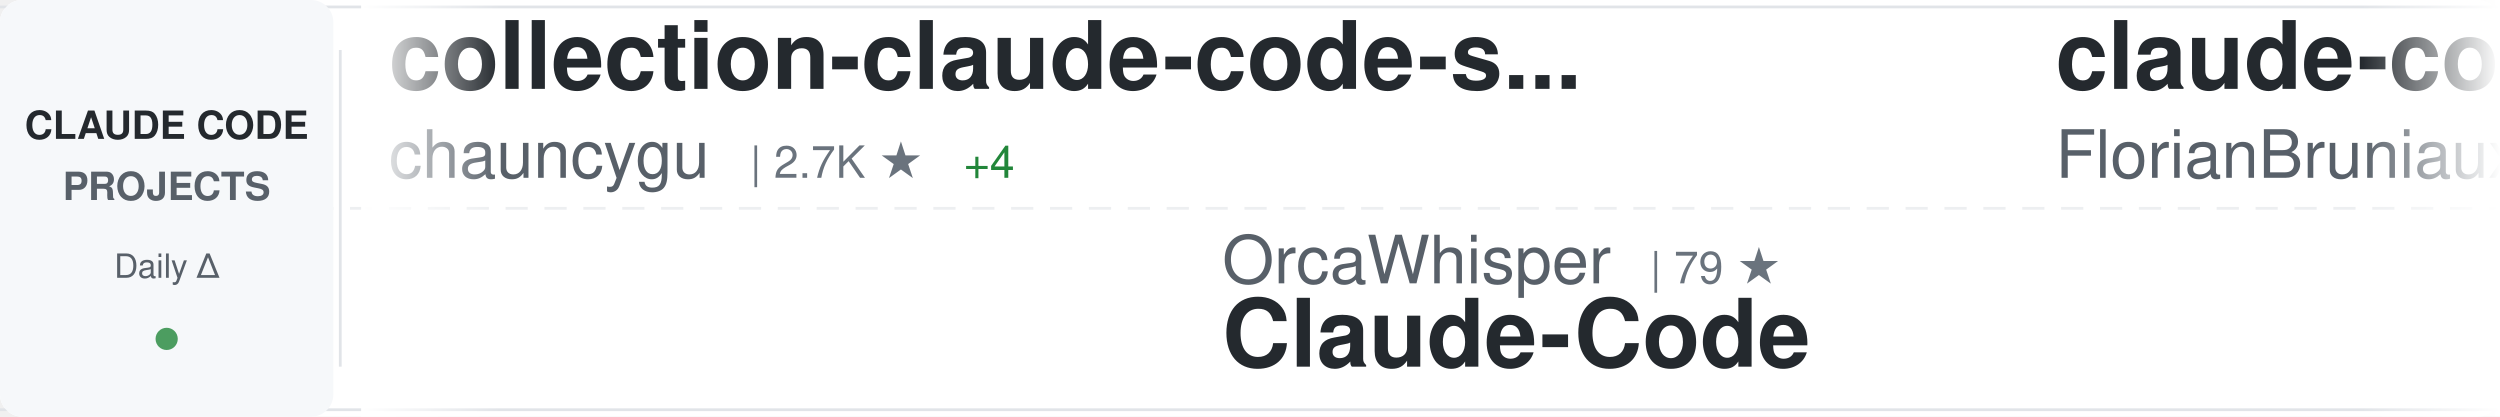
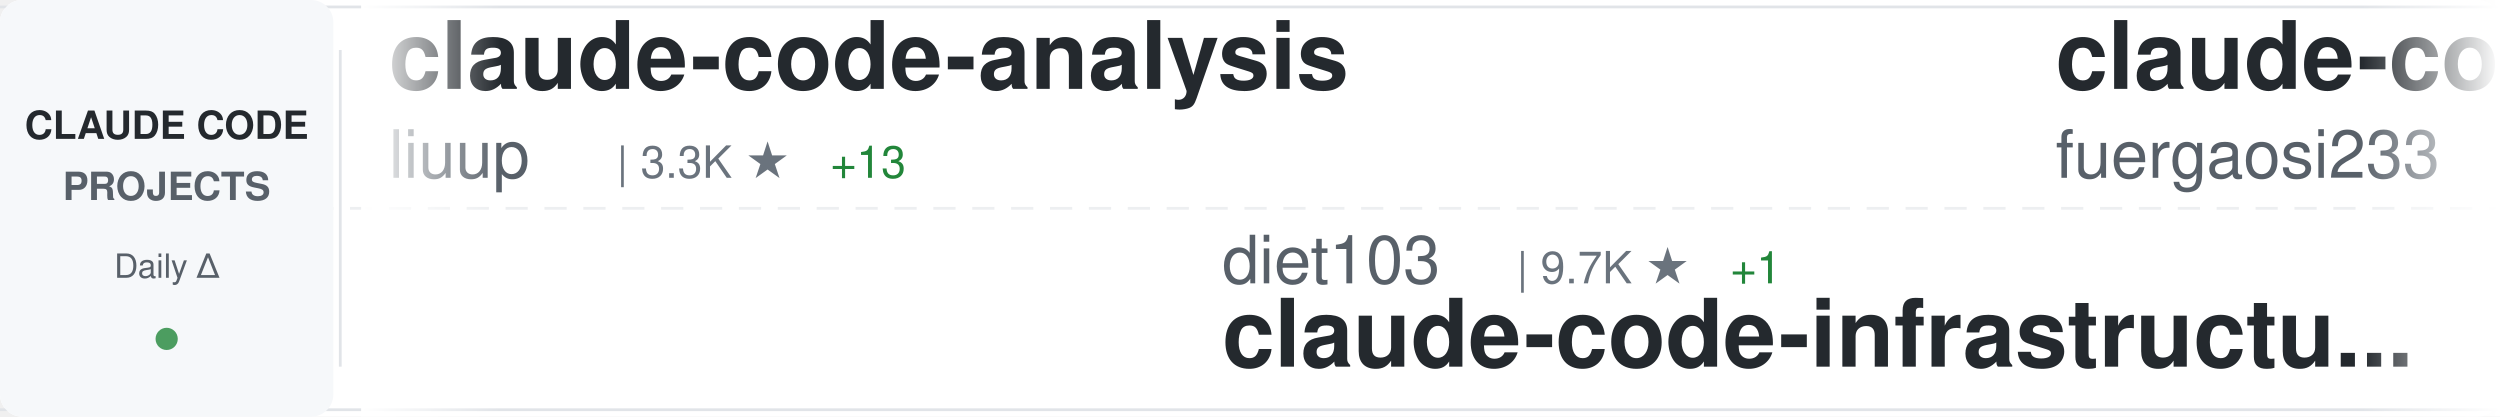
<svg xmlns="http://www.w3.org/2000/svg" width="900" height="150">
  <defs>
    <linearGradient id="awesomeLeftFade" x1="0%" y1="0%" x2="100%" y2="0%">
      <stop offset="0%" style="stop-color:#ffffff;stop-opacity:1" />
      <stop offset="100%" style="stop-color:#ffffff;stop-opacity:0" />
    </linearGradient>
    <linearGradient id="awesomeRightFade" x1="0%" y1="0%" x2="100%" y2="0%">
      <stop offset="0%" style="stop-color:#ffffff;stop-opacity:0" />
      <stop offset="100%" style="stop-color:#ffffff;stop-opacity:1" />
    </linearGradient>
  </defs>
  <rect width="900" height="150" fill="#ffffff" rx="8" />
  <rect x="0" y="2" width="900" height="1" fill="#e1e4e8" />
  <rect x="0" y="147" width="900" height="1" fill="#e1e4e8" />
  <line x1="0" y1="75" x2="900" y2="75" stroke="#e1e4e8" stroke-width="1" stroke-dasharray="8 6" opacity="0.6" />
  <rect x="0" y="0" width="120" height="150" fill="#f6f8fa" rx="8" />
  <text x="60" y="50" font-family="-apple-system, BlinkMacSystemFont, 'Segoe UI', Helvetica, Arial, sans-serif" font-size="14" font-weight="600" fill="#24292e" text-anchor="middle">CLAUDE CODE</text>
  <text x="60" y="72" font-family="-apple-system, BlinkMacSystemFont, 'Segoe UI', Helvetica, Arial, sans-serif" font-size="14" font-weight="600" fill="#586069" text-anchor="middle">PROJECTS</text>
  <text x="60" y="100" font-family="-apple-system, BlinkMacSystemFont, 'Segoe UI', Helvetica, Arial, sans-serif" font-size="12" font-weight="500" fill="#586069" text-anchor="middle">Daily Δ</text>
  <circle cx="60" cy="122" r="4" fill="#22863a" opacity="0.8" />
  <rect x="122" y="18" width="1" height="114" fill="#e1e4e8" />
  <clipPath id="awesomeTickerClip">
    <rect x="130" y="0" width="770" height="150" />
  </clipPath>
  <g clip-path="url(#awesomeTickerClip)">
    <g id="awesomeTickerItems">
      <animateTransform attributeName="transform" attributeType="XML" type="translate" from="0 0" to="-3000 0" dur="54s" repeatCount="indefinite" />
      <g transform="translate(0, 0)">
-         <text x="140" y="32" font-family="-apple-system, BlinkMacSystemFont, 'Segoe UI', Helvetica, Arial, sans-serif" font-size="34" font-weight="600" fill="#24292e">collection-claude-code-s...</text>
-         <text x="140" y="64" font-family="-apple-system, BlinkMacSystemFont, 'Segoe UI', Helvetica, Arial, sans-serif" font-size="24" font-weight="400" fill="#586069">chauncygu</text>
-         <text x="270" y="64" font-family="-apple-system, BlinkMacSystemFont, 'Segoe UI', Helvetica, Arial, sans-serif" font-size="16" font-weight="500" fill="#6a737d">| 2.7K ★</text>
-         <text x="347" y="64" font-family="-apple-system, BlinkMacSystemFont, 'Segoe UI', Helvetica, Arial, sans-serif" font-size="16" font-weight="500" fill="#22863a"> +4</text>
+         <text x="140" y="32" font-family="-apple-system, BlinkMacSystemFont, 'Segoe UI', Helvetica, Arial, sans-serif" font-size="34" font-weight="600" fill="#24292e">claude-code-analysis</text>
+         <text x="140" y="64" font-family="-apple-system, BlinkMacSystemFont, 'Segoe UI', Helvetica, Arial, sans-serif" font-size="24" font-weight="400" fill="#586069">liuup</text>
+         <text x="222" y="64" font-family="-apple-system, BlinkMacSystemFont, 'Segoe UI', Helvetica, Arial, sans-serif" font-size="16" font-weight="500" fill="#6a737d">| 3.3K ★</text>
+         <text x="299" y="64" font-family="-apple-system, BlinkMacSystemFont, 'Segoe UI', Helvetica, Arial, sans-serif" font-size="16" font-weight="500" fill="#22863a"> +13</text>
      </g>
      <g transform="translate(300, 0)">
-         <text x="140" y="102" font-family="-apple-system, BlinkMacSystemFont, 'Segoe UI', Helvetica, Arial, sans-serif" font-size="24" font-weight="400" fill="#586069">OrcaWhisper</text>
-         <text x="294" y="102" font-family="-apple-system, BlinkMacSystemFont, 'Segoe UI', Helvetica, Arial, sans-serif" font-size="16" font-weight="500" fill="#6a737d">| 79 ★</text>
-         <text x="140" y="132" font-family="-apple-system, BlinkMacSystemFont, 'Segoe UI', Helvetica, Arial, sans-serif" font-size="34" font-weight="600" fill="#24292e">Claude-Code</text>
+         <text x="140" y="102" font-family="-apple-system, BlinkMacSystemFont, 'Segoe UI', Helvetica, Arial, sans-serif" font-size="24" font-weight="400" fill="#586069">diet103</text>
+         <text x="246" y="102" font-family="-apple-system, BlinkMacSystemFont, 'Segoe UI', Helvetica, Arial, sans-serif" font-size="16" font-weight="500" fill="#6a737d">| 9.7K ★</text>
+         <text x="323" y="102" font-family="-apple-system, BlinkMacSystemFont, 'Segoe UI', Helvetica, Arial, sans-serif" font-size="16" font-weight="500" fill="#22863a"> +1</text>
+         <text x="140" y="132" font-family="-apple-system, BlinkMacSystemFont, 'Segoe UI', Helvetica, Arial, sans-serif" font-size="34" font-weight="600" fill="#24292e">claude-code-infrastructu...</text>
      </g>
      <g transform="translate(600, 0)">
-         <text x="140" y="32" font-family="-apple-system, BlinkMacSystemFont, 'Segoe UI', Helvetica, Arial, sans-serif" font-size="34" font-weight="600" fill="#24292e">claude-code-ultimate-gui...</text>
-         <text x="140" y="64" font-family="-apple-system, BlinkMacSystemFont, 'Segoe UI', Helvetica, Arial, sans-serif" font-size="24" font-weight="400" fill="#586069">FlorianBruniaux</text>
-         <text x="342" y="64" font-family="-apple-system, BlinkMacSystemFont, 'Segoe UI', Helvetica, Arial, sans-serif" font-size="16" font-weight="500" fill="#6a737d">| 5.2K ★</text>
-         <text x="419" y="64" font-family="-apple-system, BlinkMacSystemFont, 'Segoe UI', Helvetica, Arial, sans-serif" font-size="16" font-weight="500" fill="#22863a"> +15</text>
+         <text x="140" y="32" font-family="-apple-system, BlinkMacSystemFont, 'Segoe UI', Helvetica, Arial, sans-serif" font-size="34" font-weight="600" fill="#24292e">claude-code-proxy</text>
+         <text x="140" y="64" font-family="-apple-system, BlinkMacSystemFont, 'Segoe UI', Helvetica, Arial, sans-serif" font-size="24" font-weight="400" fill="#586069">fuergaosi233</text>
+         <text x="306" y="64" font-family="-apple-system, BlinkMacSystemFont, 'Segoe UI', Helvetica, Arial, sans-serif" font-size="16" font-weight="500" fill="#6a737d">| 2.7K ★</text>
+         <text x="383" y="64" font-family="-apple-system, BlinkMacSystemFont, 'Segoe UI', Helvetica, Arial, sans-serif" font-size="16" font-weight="500" fill="#22863a"> +2</text>
      </g>
      <g transform="translate(900, 0)">
-         <text x="140" y="102" font-family="-apple-system, BlinkMacSystemFont, 'Segoe UI', Helvetica, Arial, sans-serif" font-size="24" font-weight="400" fill="#586069">musistudio</text>
-         <text x="282" y="102" font-family="-apple-system, BlinkMacSystemFont, 'Segoe UI', Helvetica, Arial, sans-serif" font-size="16" font-weight="500" fill="#6a737d">| 35.3K ★</text>
-         <text x="368" y="102" font-family="-apple-system, BlinkMacSystemFont, 'Segoe UI', Helvetica, Arial, sans-serif" font-size="16" font-weight="500" fill="#22863a"> +38</text>
-         <text x="140" y="132" font-family="-apple-system, BlinkMacSystemFont, 'Segoe UI', Helvetica, Arial, sans-serif" font-size="34" font-weight="600" fill="#24292e">claude-code-router</text>
+         <text x="140" y="102" font-family="-apple-system, BlinkMacSystemFont, 'Segoe UI', Helvetica, Arial, sans-serif" font-size="24" font-weight="400" fill="#586069">disler</text>
+         <text x="234" y="102" font-family="-apple-system, BlinkMacSystemFont, 'Segoe UI', Helvetica, Arial, sans-serif" font-size="16" font-weight="500" fill="#6a737d">| 1.4K ★</text>
+         <text x="311" y="102" font-family="-apple-system, BlinkMacSystemFont, 'Segoe UI', Helvetica, Arial, sans-serif" font-size="16" font-weight="500" fill="#22863a"> +3</text>
+         <text x="140" y="132" font-family="-apple-system, BlinkMacSystemFont, 'Segoe UI', Helvetica, Arial, sans-serif" font-size="34" font-weight="600" fill="#24292e">pi-vs-claude-code</text>
      </g>
      <g transform="translate(1200, 0)">
-         <text x="140" y="32" font-family="-apple-system, BlinkMacSystemFont, 'Segoe UI', Helvetica, Arial, sans-serif" font-size="34" font-weight="600" fill="#24292e">claude-code-video-toolki...</text>
-         <text x="140" y="64" font-family="-apple-system, BlinkMacSystemFont, 'Segoe UI', Helvetica, Arial, sans-serif" font-size="24" font-weight="400" fill="#586069">digitalsamba</text>
-         <text x="306" y="64" font-family="-apple-system, BlinkMacSystemFont, 'Segoe UI', Helvetica, Arial, sans-serif" font-size="16" font-weight="500" fill="#6a737d">| 1.6K ★</text>
-         <text x="383" y="64" font-family="-apple-system, BlinkMacSystemFont, 'Segoe UI', Helvetica, Arial, sans-serif" font-size="16" font-weight="500" fill="#22863a"> +7</text>
+         <text x="140" y="32" font-family="-apple-system, BlinkMacSystemFont, 'Segoe UI', Helvetica, Arial, sans-serif" font-size="34" font-weight="600" fill="#24292e">claude-code</text>
+         <text x="140" y="64" font-family="-apple-system, BlinkMacSystemFont, 'Segoe UI', Helvetica, Arial, sans-serif" font-size="24" font-weight="400" fill="#586069">codeaashu</text>
+         <text x="270" y="64" font-family="-apple-system, BlinkMacSystemFont, 'Segoe UI', Helvetica, Arial, sans-serif" font-size="16" font-weight="500" fill="#6a737d">| 3.0K ★</text>
+         <text x="347" y="64" font-family="-apple-system, BlinkMacSystemFont, 'Segoe UI', Helvetica, Arial, sans-serif" font-size="16" font-weight="500" fill="#22863a"> +9</text>
      </g>
      <g transform="translate(1500, 0)">
-         <text x="140" y="102" font-family="-apple-system, BlinkMacSystemFont, 'Segoe UI', Helvetica, Arial, sans-serif" font-size="24" font-weight="400" fill="#586069">KPR111</text>
-         <text x="234" y="102" font-family="-apple-system, BlinkMacSystemFont, 'Segoe UI', Helvetica, Arial, sans-serif" font-size="16" font-weight="500" fill="#6a737d">| 18 ★</text>
-         <text x="140" y="132" font-family="-apple-system, BlinkMacSystemFont, 'Segoe UI', Helvetica, Arial, sans-serif" font-size="34" font-weight="600" fill="#24292e">Claude-Code</text>
+         <text x="140" y="102" font-family="-apple-system, BlinkMacSystemFont, 'Segoe UI', Helvetica, Arial, sans-serif" font-size="24" font-weight="400" fill="#586069">Tinkeringg-Lab</text>
+         <text x="330" y="102" font-family="-apple-system, BlinkMacSystemFont, 'Segoe UI', Helvetica, Arial, sans-serif" font-size="16" font-weight="500" fill="#6a737d">| 208 ★</text>
+         <text x="140" y="132" font-family="-apple-system, BlinkMacSystemFont, 'Segoe UI', Helvetica, Arial, sans-serif" font-size="34" font-weight="600" fill="#24292e">claude-code</text>
      </g>
      <g transform="translate(1800, 0)">
-         <text x="140" y="32" font-family="-apple-system, BlinkMacSystemFont, 'Segoe UI', Helvetica, Arial, sans-serif" font-size="34" font-weight="600" fill="#24292e">free-claude-code</text>
-         <text x="140" y="64" font-family="-apple-system, BlinkMacSystemFont, 'Segoe UI', Helvetica, Arial, sans-serif" font-size="24" font-weight="400" fill="#586069">Alishahryar1</text>
-         <text x="306" y="64" font-family="-apple-system, BlinkMacSystemFont, 'Segoe UI', Helvetica, Arial, sans-serif" font-size="16" font-weight="500" fill="#6a737d">| 36.8K ★</text>
-         <text x="392" y="64" font-family="-apple-system, BlinkMacSystemFont, 'Segoe UI', Helvetica, Arial, sans-serif" font-size="16" font-weight="500" fill="#22863a"> +223</text>
+         <text x="140" y="32" font-family="-apple-system, BlinkMacSystemFont, 'Segoe UI', Helvetica, Arial, sans-serif" font-size="34" font-weight="600" fill="#24292e">claude-code-source</text>
+         <text x="140" y="64" font-family="-apple-system, BlinkMacSystemFont, 'Segoe UI', Helvetica, Arial, sans-serif" font-size="24" font-weight="400" fill="#586069">AprilNEA</text>
+         <text x="258" y="64" font-family="-apple-system, BlinkMacSystemFont, 'Segoe UI', Helvetica, Arial, sans-serif" font-size="16" font-weight="500" fill="#6a737d">| 388 ★</text>
      </g>
      <g transform="translate(2100, 0)">
-         <text x="140" y="102" font-family="-apple-system, BlinkMacSystemFont, 'Segoe UI', Helvetica, Arial, sans-serif" font-size="24" font-weight="400" fill="#586069">anthropics</text>
-         <text x="282" y="102" font-family="-apple-system, BlinkMacSystemFont, 'Segoe UI', Helvetica, Arial, sans-serif" font-size="16" font-weight="500" fill="#6a737d">| 154.6K ★</text>
-         <text x="377" y="102" font-family="-apple-system, BlinkMacSystemFont, 'Segoe UI', Helvetica, Arial, sans-serif" font-size="16" font-weight="500" fill="#22863a"> +420</text>
-         <text x="140" y="132" font-family="-apple-system, BlinkMacSystemFont, 'Segoe UI', Helvetica, Arial, sans-serif" font-size="34" font-weight="600" fill="#24292e">skills</text>
+         <text x="140" y="102" font-family="-apple-system, BlinkMacSystemFont, 'Segoe UI', Helvetica, Arial, sans-serif" font-size="24" font-weight="400" fill="#586069">wanshuiyin</text>
+         <text x="282" y="102" font-family="-apple-system, BlinkMacSystemFont, 'Segoe UI', Helvetica, Arial, sans-serif" font-size="16" font-weight="500" fill="#6a737d">| 12.6K ★</text>
+         <text x="368" y="102" font-family="-apple-system, BlinkMacSystemFont, 'Segoe UI', Helvetica, Arial, sans-serif" font-size="16" font-weight="500" fill="#22863a"> +43</text>
+         <text x="140" y="132" font-family="-apple-system, BlinkMacSystemFont, 'Segoe UI', Helvetica, Arial, sans-serif" font-size="34" font-weight="600" fill="#24292e">Auto-claude-code-researc...</text>
      </g>
      <g transform="translate(2400, 0)">
-         <text x="140" y="32" font-family="-apple-system, BlinkMacSystemFont, 'Segoe UI', Helvetica, Arial, sans-serif" font-size="34" font-weight="600" fill="#24292e">pi-vs-claude-code</text>
-         <text x="140" y="64" font-family="-apple-system, BlinkMacSystemFont, 'Segoe UI', Helvetica, Arial, sans-serif" font-size="24" font-weight="400" fill="#586069">disler</text>
-         <text x="234" y="64" font-family="-apple-system, BlinkMacSystemFont, 'Segoe UI', Helvetica, Arial, sans-serif" font-size="16" font-weight="500" fill="#6a737d">| 1.4K ★</text>
-         <text x="311" y="64" font-family="-apple-system, BlinkMacSystemFont, 'Segoe UI', Helvetica, Arial, sans-serif" font-size="16" font-weight="500" fill="#22863a"> +5</text>
+         <text x="140" y="32" font-family="-apple-system, BlinkMacSystemFont, 'Segoe UI', Helvetica, Arial, sans-serif" font-size="34" font-weight="600" fill="#24292e">claude-code-security-rev...</text>
+         <text x="140" y="64" font-family="-apple-system, BlinkMacSystemFont, 'Segoe UI', Helvetica, Arial, sans-serif" font-size="24" font-weight="400" fill="#586069">anthropics</text>
+         <text x="282" y="64" font-family="-apple-system, BlinkMacSystemFont, 'Segoe UI', Helvetica, Arial, sans-serif" font-size="16" font-weight="500" fill="#6a737d">| 5.4K ★</text>
+         <text x="359" y="64" font-family="-apple-system, BlinkMacSystemFont, 'Segoe UI', Helvetica, Arial, sans-serif" font-size="16" font-weight="500" fill="#22863a"> +33</text>
      </g>
      <g transform="translate(2700, 0)">
-         <text x="140" y="102" font-family="-apple-system, BlinkMacSystemFont, 'Segoe UI', Helvetica, Arial, sans-serif" font-size="24" font-weight="400" fill="#586069">codeaashu</text>
-         <text x="270" y="102" font-family="-apple-system, BlinkMacSystemFont, 'Segoe UI', Helvetica, Arial, sans-serif" font-size="16" font-weight="500" fill="#6a737d">| 3.0K ★</text>
-         <text x="347" y="102" font-family="-apple-system, BlinkMacSystemFont, 'Segoe UI', Helvetica, Arial, sans-serif" font-size="16" font-weight="500" fill="#22863a"> +9</text>
+         <text x="140" y="102" font-family="-apple-system, BlinkMacSystemFont, 'Segoe UI', Helvetica, Arial, sans-serif" font-size="24" font-weight="400" fill="#586069">claude-code-best</text>
+         <text x="354" y="102" font-family="-apple-system, BlinkMacSystemFont, 'Segoe UI', Helvetica, Arial, sans-serif" font-size="16" font-weight="500" fill="#6a737d">| 20.3K ★</text>
+         <text x="440" y="102" font-family="-apple-system, BlinkMacSystemFont, 'Segoe UI', Helvetica, Arial, sans-serif" font-size="16" font-weight="500" fill="#22863a"> +52</text>
        <text x="140" y="132" font-family="-apple-system, BlinkMacSystemFont, 'Segoe UI', Helvetica, Arial, sans-serif" font-size="34" font-weight="600" fill="#24292e">claude-code</text>
      </g>
      <g transform="translate(3000, 0)">
-         <text x="140" y="32" font-family="-apple-system, BlinkMacSystemFont, 'Segoe UI', Helvetica, Arial, sans-serif" font-size="34" font-weight="600" fill="#24292e">collection-claude-code-s...</text>
-         <text x="140" y="64" font-family="-apple-system, BlinkMacSystemFont, 'Segoe UI', Helvetica, Arial, sans-serif" font-size="24" font-weight="400" fill="#586069">chauncygu</text>
-         <text x="270" y="64" font-family="-apple-system, BlinkMacSystemFont, 'Segoe UI', Helvetica, Arial, sans-serif" font-size="16" font-weight="500" fill="#6a737d">| 2.7K ★</text>
-         <text x="347" y="64" font-family="-apple-system, BlinkMacSystemFont, 'Segoe UI', Helvetica, Arial, sans-serif" font-size="16" font-weight="500" fill="#22863a"> +4</text>
+         <text x="140" y="32" font-family="-apple-system, BlinkMacSystemFont, 'Segoe UI', Helvetica, Arial, sans-serif" font-size="34" font-weight="600" fill="#24292e">claude-code-analysis</text>
+         <text x="140" y="64" font-family="-apple-system, BlinkMacSystemFont, 'Segoe UI', Helvetica, Arial, sans-serif" font-size="24" font-weight="400" fill="#586069">liuup</text>
+         <text x="222" y="64" font-family="-apple-system, BlinkMacSystemFont, 'Segoe UI', Helvetica, Arial, sans-serif" font-size="16" font-weight="500" fill="#6a737d">| 3.3K ★</text>
+         <text x="299" y="64" font-family="-apple-system, BlinkMacSystemFont, 'Segoe UI', Helvetica, Arial, sans-serif" font-size="16" font-weight="500" fill="#22863a"> +13</text>
      </g>
      <g transform="translate(3300, 0)">
-         <text x="140" y="102" font-family="-apple-system, BlinkMacSystemFont, 'Segoe UI', Helvetica, Arial, sans-serif" font-size="24" font-weight="400" fill="#586069">OrcaWhisper</text>
-         <text x="294" y="102" font-family="-apple-system, BlinkMacSystemFont, 'Segoe UI', Helvetica, Arial, sans-serif" font-size="16" font-weight="500" fill="#6a737d">| 79 ★</text>
-         <text x="140" y="132" font-family="-apple-system, BlinkMacSystemFont, 'Segoe UI', Helvetica, Arial, sans-serif" font-size="34" font-weight="600" fill="#24292e">Claude-Code</text>
+         <text x="140" y="102" font-family="-apple-system, BlinkMacSystemFont, 'Segoe UI', Helvetica, Arial, sans-serif" font-size="24" font-weight="400" fill="#586069">diet103</text>
+         <text x="246" y="102" font-family="-apple-system, BlinkMacSystemFont, 'Segoe UI', Helvetica, Arial, sans-serif" font-size="16" font-weight="500" fill="#6a737d">| 9.7K ★</text>
+         <text x="323" y="102" font-family="-apple-system, BlinkMacSystemFont, 'Segoe UI', Helvetica, Arial, sans-serif" font-size="16" font-weight="500" fill="#22863a"> +1</text>
+         <text x="140" y="132" font-family="-apple-system, BlinkMacSystemFont, 'Segoe UI', Helvetica, Arial, sans-serif" font-size="34" font-weight="600" fill="#24292e">claude-code-infrastructu...</text>
      </g>
      <g transform="translate(3600, 0)">
-         <text x="140" y="32" font-family="-apple-system, BlinkMacSystemFont, 'Segoe UI', Helvetica, Arial, sans-serif" font-size="34" font-weight="600" fill="#24292e">claude-code-ultimate-gui...</text>
-         <text x="140" y="64" font-family="-apple-system, BlinkMacSystemFont, 'Segoe UI', Helvetica, Arial, sans-serif" font-size="24" font-weight="400" fill="#586069">FlorianBruniaux</text>
-         <text x="342" y="64" font-family="-apple-system, BlinkMacSystemFont, 'Segoe UI', Helvetica, Arial, sans-serif" font-size="16" font-weight="500" fill="#6a737d">| 5.2K ★</text>
-         <text x="419" y="64" font-family="-apple-system, BlinkMacSystemFont, 'Segoe UI', Helvetica, Arial, sans-serif" font-size="16" font-weight="500" fill="#22863a"> +15</text>
+         <text x="140" y="32" font-family="-apple-system, BlinkMacSystemFont, 'Segoe UI', Helvetica, Arial, sans-serif" font-size="34" font-weight="600" fill="#24292e">claude-code-proxy</text>
+         <text x="140" y="64" font-family="-apple-system, BlinkMacSystemFont, 'Segoe UI', Helvetica, Arial, sans-serif" font-size="24" font-weight="400" fill="#586069">fuergaosi233</text>
+         <text x="306" y="64" font-family="-apple-system, BlinkMacSystemFont, 'Segoe UI', Helvetica, Arial, sans-serif" font-size="16" font-weight="500" fill="#6a737d">| 2.7K ★</text>
+         <text x="383" y="64" font-family="-apple-system, BlinkMacSystemFont, 'Segoe UI', Helvetica, Arial, sans-serif" font-size="16" font-weight="500" fill="#22863a"> +2</text>
      </g>
      <g transform="translate(3900, 0)">
-         <text x="140" y="102" font-family="-apple-system, BlinkMacSystemFont, 'Segoe UI', Helvetica, Arial, sans-serif" font-size="24" font-weight="400" fill="#586069">musistudio</text>
-         <text x="282" y="102" font-family="-apple-system, BlinkMacSystemFont, 'Segoe UI', Helvetica, Arial, sans-serif" font-size="16" font-weight="500" fill="#6a737d">| 35.3K ★</text>
-         <text x="368" y="102" font-family="-apple-system, BlinkMacSystemFont, 'Segoe UI', Helvetica, Arial, sans-serif" font-size="16" font-weight="500" fill="#22863a"> +38</text>
-         <text x="140" y="132" font-family="-apple-system, BlinkMacSystemFont, 'Segoe UI', Helvetica, Arial, sans-serif" font-size="34" font-weight="600" fill="#24292e">claude-code-router</text>
+         <text x="140" y="102" font-family="-apple-system, BlinkMacSystemFont, 'Segoe UI', Helvetica, Arial, sans-serif" font-size="24" font-weight="400" fill="#586069">disler</text>
+         <text x="234" y="102" font-family="-apple-system, BlinkMacSystemFont, 'Segoe UI', Helvetica, Arial, sans-serif" font-size="16" font-weight="500" fill="#6a737d">| 1.4K ★</text>
+         <text x="311" y="102" font-family="-apple-system, BlinkMacSystemFont, 'Segoe UI', Helvetica, Arial, sans-serif" font-size="16" font-weight="500" fill="#22863a"> +3</text>
+         <text x="140" y="132" font-family="-apple-system, BlinkMacSystemFont, 'Segoe UI', Helvetica, Arial, sans-serif" font-size="34" font-weight="600" fill="#24292e">pi-vs-claude-code</text>
      </g>
    </g>
  </g>
  <rect x="130" y="0" width="50" height="150" fill="url(#awesomeLeftFade)" />
  <rect x="850" y="0" width="50" height="150" fill="url(#awesomeRightFade)" />
</svg>
